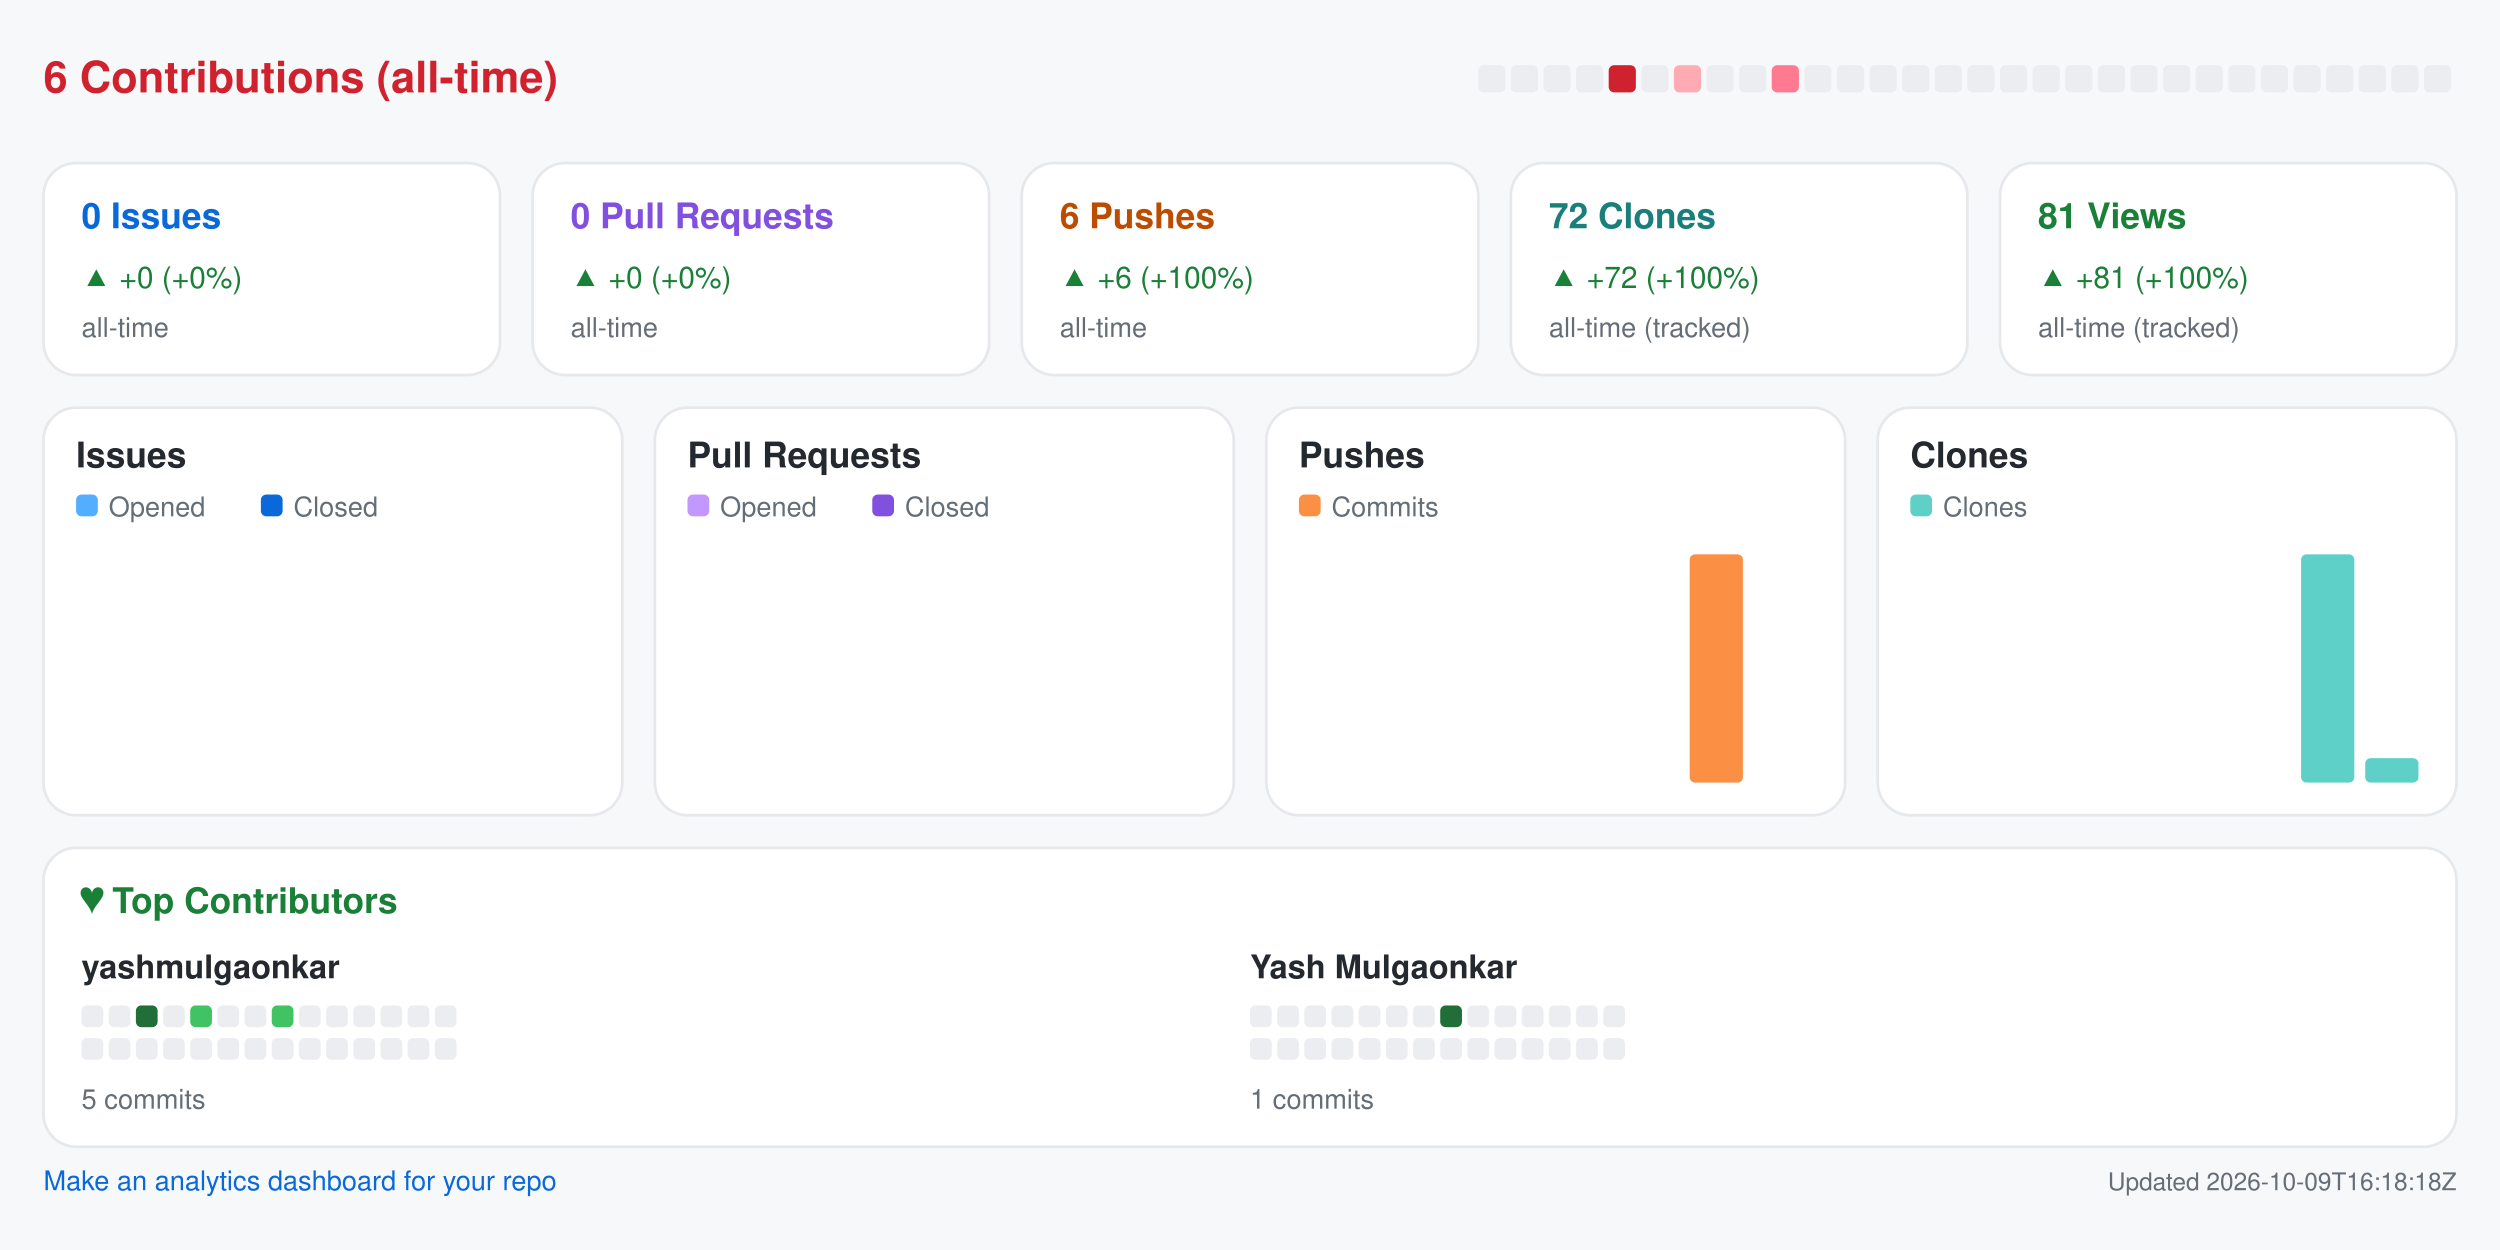
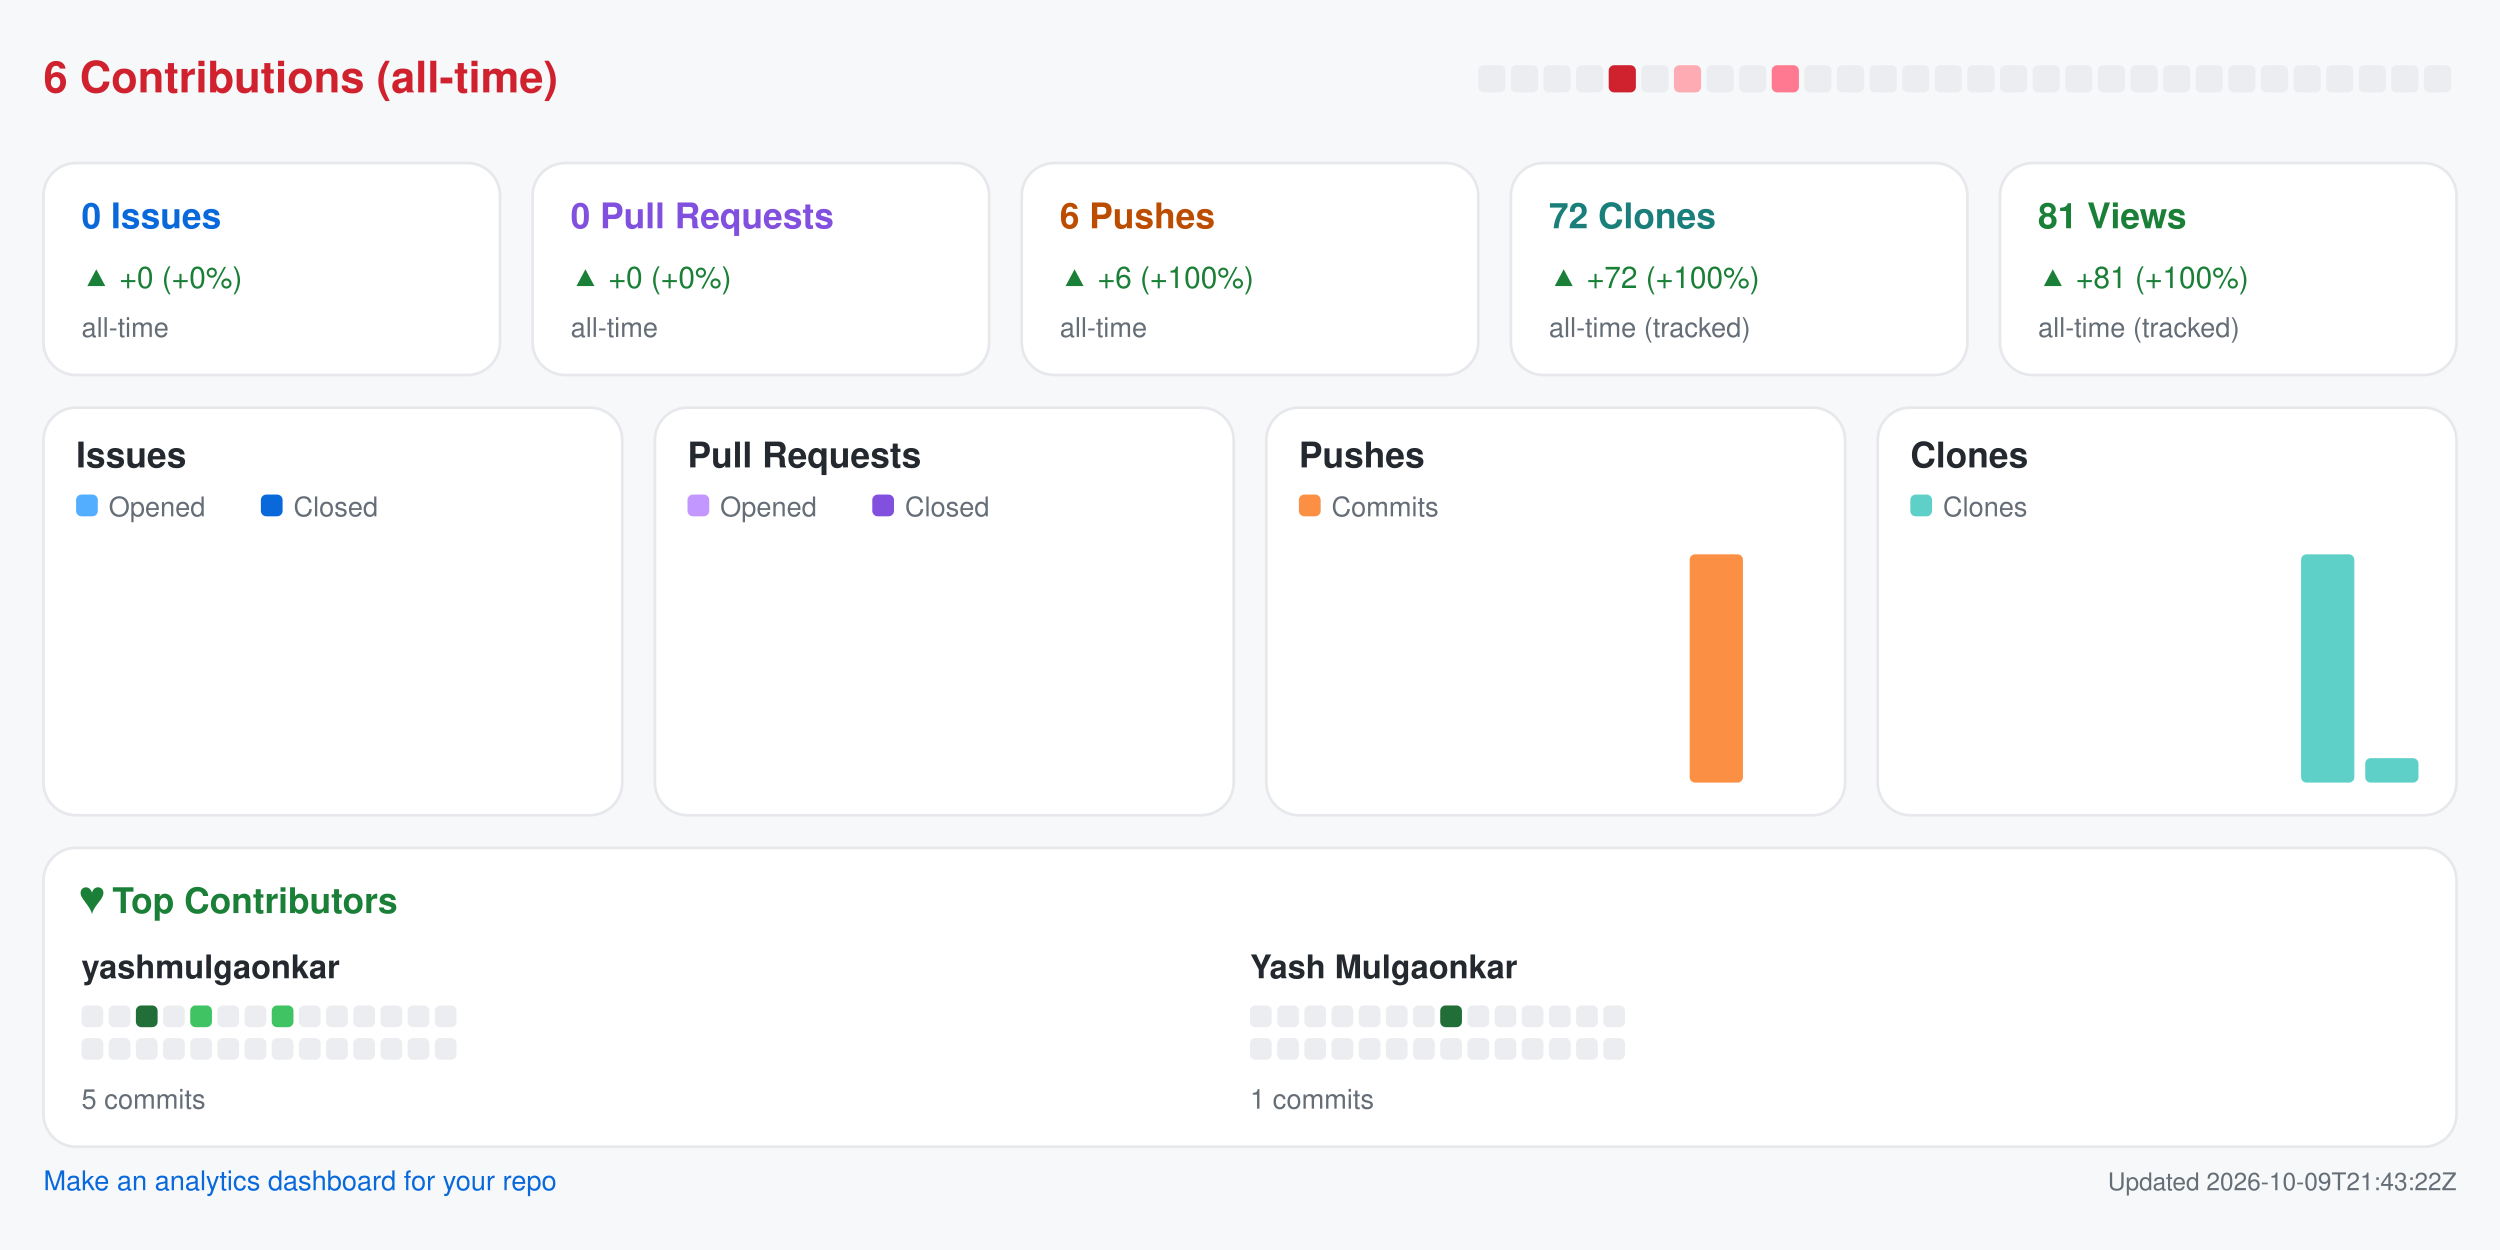
<svg xmlns="http://www.w3.org/2000/svg" width="920" height="460" viewBox="0 0 920 460" role="img" aria-label="Repository analytics for yashmulgaonkar/pi-tools">
  <rect x="0.0" y="0.0" width="920.0" height="460.0" rx="0" fill="#f6f8fa" />
  <text x="16.0" y="34.0" fill="#cf222e" font-size="16" font-family="-apple-system,BlinkMacSystemFont,Segoe UI,Helvetica,Arial,sans-serif" font-weight="600" text-anchor="start">6 Contributions (all-time)</text>
  <rect x="544.0" y="24.0" width="10.0" height="10.0" rx="2" fill="#ebedf0" />
  <rect x="556.0" y="24.0" width="10.0" height="10.0" rx="2" fill="#ebedf0" />
  <rect x="568.0" y="24.0" width="10.0" height="10.0" rx="2" fill="#ebedf0" />
  <rect x="580.0" y="24.0" width="10.0" height="10.0" rx="2" fill="#ebedf0" />
  <rect x="592.0" y="24.0" width="10.0" height="10.0" rx="2" fill="#cf222e" />
  <rect x="604.0" y="24.0" width="10.0" height="10.0" rx="2" fill="#ebedf0" />
  <rect x="616.0" y="24.0" width="10.0" height="10.0" rx="2" fill="#ffabb3" />
  <rect x="628.0" y="24.0" width="10.0" height="10.0" rx="2" fill="#ebedf0" />
  <rect x="640.0" y="24.0" width="10.0" height="10.0" rx="2" fill="#ebedf0" />
  <rect x="652.0" y="24.0" width="10.0" height="10.0" rx="2" fill="#ff7a90" />
  <rect x="664.0" y="24.0" width="10.0" height="10.0" rx="2" fill="#ebedf0" />
  <rect x="676.0" y="24.0" width="10.0" height="10.0" rx="2" fill="#ebedf0" />
  <rect x="688.0" y="24.0" width="10.0" height="10.0" rx="2" fill="#ebedf0" />
  <rect x="700.0" y="24.0" width="10.0" height="10.0" rx="2" fill="#ebedf0" />
  <rect x="712.0" y="24.0" width="10.0" height="10.0" rx="2" fill="#ebedf0" />
  <rect x="724.0" y="24.0" width="10.0" height="10.0" rx="2" fill="#ebedf0" />
  <rect x="736.0" y="24.0" width="10.0" height="10.0" rx="2" fill="#ebedf0" />
  <rect x="748.0" y="24.0" width="10.0" height="10.0" rx="2" fill="#ebedf0" />
  <rect x="760.0" y="24.0" width="10.0" height="10.0" rx="2" fill="#ebedf0" />
  <rect x="772.0" y="24.0" width="10.0" height="10.0" rx="2" fill="#ebedf0" />
  <rect x="784.0" y="24.0" width="10.0" height="10.0" rx="2" fill="#ebedf0" />
  <rect x="796.0" y="24.0" width="10.0" height="10.0" rx="2" fill="#ebedf0" />
  <rect x="808.0" y="24.0" width="10.0" height="10.0" rx="2" fill="#ebedf0" />
  <rect x="820.0" y="24.0" width="10.0" height="10.0" rx="2" fill="#ebedf0" />
  <rect x="832.0" y="24.0" width="10.0" height="10.0" rx="2" fill="#ebedf0" />
  <rect x="844.0" y="24.0" width="10.0" height="10.0" rx="2" fill="#ebedf0" />
  <rect x="856.0" y="24.0" width="10.0" height="10.0" rx="2" fill="#ebedf0" />
  <rect x="868.0" y="24.0" width="10.0" height="10.0" rx="2" fill="#ebedf0" />
  <rect x="880.0" y="24.0" width="10.0" height="10.0" rx="2" fill="#ebedf0" />
  <rect x="892.0" y="24.0" width="10.0" height="10.0" rx="2" fill="#ebedf0" />
  <rect x="16.0" y="60.0" width="168.0" height="78.0" rx="12" fill="#ffffff" stroke="#e6e8eb" />
  <text x="30.0" y="84.0" fill="#0969da" font-size="13" font-family="-apple-system,BlinkMacSystemFont,Segoe UI,Helvetica,Arial,sans-serif" font-weight="600" text-anchor="start">0 Issues</text>
  <text x="30.0" y="106.0" fill="#1a7f37" font-size="11" font-family="-apple-system,BlinkMacSystemFont,Segoe UI,Helvetica,Arial,sans-serif" font-weight="400" text-anchor="start">▲ +0 (+0%)</text>
  <text x="30.0" y="124.0" fill="#656d76" font-size="10" font-family="-apple-system,BlinkMacSystemFont,Segoe UI,Helvetica,Arial,sans-serif" font-weight="400" text-anchor="start">all-time</text>
  <rect x="196.0" y="60.0" width="168.0" height="78.0" rx="12" fill="#ffffff" stroke="#e6e8eb" />
  <text x="210.0" y="84.0" fill="#8250df" font-size="13" font-family="-apple-system,BlinkMacSystemFont,Segoe UI,Helvetica,Arial,sans-serif" font-weight="600" text-anchor="start">0 Pull Requests</text>
  <text x="210.0" y="106.0" fill="#1a7f37" font-size="11" font-family="-apple-system,BlinkMacSystemFont,Segoe UI,Helvetica,Arial,sans-serif" font-weight="400" text-anchor="start">▲ +0 (+0%)</text>
  <text x="210.0" y="124.0" fill="#656d76" font-size="10" font-family="-apple-system,BlinkMacSystemFont,Segoe UI,Helvetica,Arial,sans-serif" font-weight="400" text-anchor="start">all-time</text>
  <rect x="376.0" y="60.0" width="168.0" height="78.0" rx="12" fill="#ffffff" stroke="#e6e8eb" />
  <text x="390.0" y="84.0" fill="#bc4c00" font-size="13" font-family="-apple-system,BlinkMacSystemFont,Segoe UI,Helvetica,Arial,sans-serif" font-weight="600" text-anchor="start">6 Pushes</text>
  <text x="390.0" y="106.0" fill="#1a7f37" font-size="11" font-family="-apple-system,BlinkMacSystemFont,Segoe UI,Helvetica,Arial,sans-serif" font-weight="400" text-anchor="start">▲ +6 (+100%)</text>
  <text x="390.0" y="124.0" fill="#656d76" font-size="10" font-family="-apple-system,BlinkMacSystemFont,Segoe UI,Helvetica,Arial,sans-serif" font-weight="400" text-anchor="start">all-time</text>
  <rect x="556.0" y="60.0" width="168.0" height="78.0" rx="12" fill="#ffffff" stroke="#e6e8eb" />
  <text x="570.0" y="84.0" fill="#1a7f7a" font-size="13" font-family="-apple-system,BlinkMacSystemFont,Segoe UI,Helvetica,Arial,sans-serif" font-weight="600" text-anchor="start">72 Clones</text>
  <text x="570.0" y="106.0" fill="#1a7f37" font-size="11" font-family="-apple-system,BlinkMacSystemFont,Segoe UI,Helvetica,Arial,sans-serif" font-weight="400" text-anchor="start">▲ +72 (+100%)</text>
  <text x="570.0" y="124.0" fill="#656d76" font-size="10" font-family="-apple-system,BlinkMacSystemFont,Segoe UI,Helvetica,Arial,sans-serif" font-weight="400" text-anchor="start">all-time (tracked)</text>
  <rect x="736.0" y="60.0" width="168.0" height="78.0" rx="12" fill="#ffffff" stroke="#e6e8eb" />
  <text x="750.0" y="84.0" fill="#1a7f37" font-size="13" font-family="-apple-system,BlinkMacSystemFont,Segoe UI,Helvetica,Arial,sans-serif" font-weight="600" text-anchor="start">81 Views</text>
  <text x="750.0" y="106.0" fill="#1a7f37" font-size="11" font-family="-apple-system,BlinkMacSystemFont,Segoe UI,Helvetica,Arial,sans-serif" font-weight="400" text-anchor="start">▲ +81 (+100%)</text>
  <text x="750.0" y="124.0" fill="#656d76" font-size="10" font-family="-apple-system,BlinkMacSystemFont,Segoe UI,Helvetica,Arial,sans-serif" font-weight="400" text-anchor="start">all-time (tracked)</text>
  <rect x="16.0" y="150.0" width="213.0" height="150.0" rx="12" fill="#ffffff" stroke="#e6e8eb" />
  <text x="28.0" y="172.0" fill="#24292f" font-size="13" font-family="-apple-system,BlinkMacSystemFont,Segoe UI,Helvetica,Arial,sans-serif" font-weight="600" text-anchor="start">Issues</text>
  <rect x="28.0" y="182.0" width="8.0" height="8.0" rx="2" fill="#54aeff" />
  <text x="40.0" y="190.0" fill="#656d76" font-size="10" font-family="-apple-system,BlinkMacSystemFont,Segoe UI,Helvetica,Arial,sans-serif" font-weight="400" text-anchor="start">Opened</text>
  <rect x="96.0" y="182.0" width="8.0" height="8.0" rx="2" fill="#0969da" />
  <text x="108.0" y="190.0" fill="#656d76" font-size="10" font-family="-apple-system,BlinkMacSystemFont,Segoe UI,Helvetica,Arial,sans-serif" font-weight="400" text-anchor="start">Closed</text>
  <rect x="30.0" y="288.0" width="8.8" height="0.0" rx="2" fill="#54aeff" />
  <rect x="39.8" y="288.0" width="8.8" height="0.0" rx="2" fill="#0969da" />
  <rect x="53.6" y="288.0" width="8.8" height="0.0" rx="2" fill="#54aeff" />
  <rect x="63.4" y="288.0" width="8.8" height="0.0" rx="2" fill="#0969da" />
  <rect x="77.2" y="288.0" width="8.8" height="0.0" rx="2" fill="#54aeff" />
  <rect x="87.1" y="288.0" width="8.8" height="0.0" rx="2" fill="#0969da" />
  <rect x="100.9" y="288.0" width="8.8" height="0.0" rx="2" fill="#54aeff" />
  <rect x="110.7" y="288.0" width="8.8" height="0.0" rx="2" fill="#0969da" />
  <rect x="124.5" y="288.0" width="8.8" height="0.0" rx="2" fill="#54aeff" />
  <rect x="134.3" y="288.0" width="8.8" height="0.0" rx="2" fill="#0969da" />
  <rect x="148.1" y="288.0" width="8.8" height="0.0" rx="2" fill="#54aeff" />
  <rect x="157.9" y="288.0" width="8.8" height="0.0" rx="2" fill="#0969da" />
  <rect x="171.8" y="288.0" width="8.8" height="0.0" rx="2" fill="#54aeff" />
  <rect x="181.6" y="288.0" width="8.8" height="0.0" rx="2" fill="#0969da" />
  <rect x="195.4" y="288.0" width="8.8" height="0.0" rx="2" fill="#54aeff" />
  <rect x="205.2" y="288.0" width="8.8" height="0.0" rx="2" fill="#0969da" />
  <rect x="241.0" y="150.0" width="213.0" height="150.0" rx="12" fill="#ffffff" stroke="#e6e8eb" />
  <text x="253.0" y="172.0" fill="#24292f" font-size="13" font-family="-apple-system,BlinkMacSystemFont,Segoe UI,Helvetica,Arial,sans-serif" font-weight="600" text-anchor="start">Pull Requests</text>
  <rect x="253.0" y="182.0" width="8.0" height="8.0" rx="2" fill="#c297ff" />
  <text x="265.0" y="190.0" fill="#656d76" font-size="10" font-family="-apple-system,BlinkMacSystemFont,Segoe UI,Helvetica,Arial,sans-serif" font-weight="400" text-anchor="start">Opened</text>
  <rect x="321.0" y="182.0" width="8.0" height="8.0" rx="2" fill="#8250df" />
  <text x="333.0" y="190.0" fill="#656d76" font-size="10" font-family="-apple-system,BlinkMacSystemFont,Segoe UI,Helvetica,Arial,sans-serif" font-weight="400" text-anchor="start">Closed</text>
  <rect x="255.0" y="288.0" width="8.8" height="0.0" rx="2" fill="#c297ff" />
  <rect x="264.8" y="288.0" width="8.8" height="0.0" rx="2" fill="#8250df" />
  <rect x="278.6" y="288.0" width="8.8" height="0.0" rx="2" fill="#c297ff" />
  <rect x="288.4" y="288.0" width="8.8" height="0.0" rx="2" fill="#8250df" />
  <rect x="302.2" y="288.0" width="8.8" height="0.0" rx="2" fill="#c297ff" />
  <rect x="312.1" y="288.0" width="8.8" height="0.0" rx="2" fill="#8250df" />
  <rect x="325.9" y="288.0" width="8.8" height="0.0" rx="2" fill="#c297ff" />
  <rect x="335.7" y="288.0" width="8.8" height="0.0" rx="2" fill="#8250df" />
  <rect x="349.5" y="288.0" width="8.8" height="0.0" rx="2" fill="#c297ff" />
  <rect x="359.3" y="288.0" width="8.8" height="0.0" rx="2" fill="#8250df" />
  <rect x="373.1" y="288.0" width="8.8" height="0.0" rx="2" fill="#c297ff" />
  <rect x="382.9" y="288.0" width="8.8" height="0.0" rx="2" fill="#8250df" />
  <rect x="396.8" y="288.0" width="8.8" height="0.0" rx="2" fill="#c297ff" />
  <rect x="406.6" y="288.0" width="8.8" height="0.0" rx="2" fill="#8250df" />
  <rect x="420.4" y="288.0" width="8.8" height="0.0" rx="2" fill="#c297ff" />
  <rect x="430.2" y="288.0" width="8.8" height="0.0" rx="2" fill="#8250df" />
  <rect x="466.0" y="150.0" width="213.0" height="150.0" rx="12" fill="#ffffff" stroke="#e6e8eb" />
  <text x="478.0" y="172.0" fill="#24292f" font-size="13" font-family="-apple-system,BlinkMacSystemFont,Segoe UI,Helvetica,Arial,sans-serif" font-weight="600" text-anchor="start">Pushes</text>
  <rect x="478.0" y="182.0" width="8.0" height="8.0" rx="2" fill="#fb8f44" />
  <text x="490.0" y="190.0" fill="#656d76" font-size="10" font-family="-apple-system,BlinkMacSystemFont,Segoe UI,Helvetica,Arial,sans-serif" font-weight="400" text-anchor="start">Commits</text>
  <rect x="480.0" y="288.0" width="19.6" height="0.0" rx="2" fill="#fb8f44" />
  <rect x="503.6" y="288.0" width="19.6" height="0.0" rx="2" fill="#fb8f44" />
  <rect x="527.2" y="288.0" width="19.6" height="0.0" rx="2" fill="#fb8f44" />
  <rect x="550.9" y="288.0" width="19.6" height="0.0" rx="2" fill="#fb8f44" />
  <rect x="574.5" y="288.0" width="19.6" height="0.0" rx="2" fill="#fb8f44" />
  <rect x="598.1" y="288.0" width="19.6" height="0.0" rx="2" fill="#fb8f44" />
  <rect x="621.8" y="204.0" width="19.6" height="84.0" rx="2" fill="#fb8f44" />
  <rect x="645.4" y="288.0" width="19.6" height="0.0" rx="2" fill="#fb8f44" />
  <rect x="691.0" y="150.0" width="213.0" height="150.0" rx="12" fill="#ffffff" stroke="#e6e8eb" />
  <text x="703.0" y="172.0" fill="#24292f" font-size="13" font-family="-apple-system,BlinkMacSystemFont,Segoe UI,Helvetica,Arial,sans-serif" font-weight="600" text-anchor="start">Clones</text>
  <rect x="703.0" y="182.0" width="8.0" height="8.0" rx="2" fill="#5fd0c8" />
  <text x="715.0" y="190.0" fill="#656d76" font-size="10" font-family="-apple-system,BlinkMacSystemFont,Segoe UI,Helvetica,Arial,sans-serif" font-weight="400" text-anchor="start">Clones</text>
  <rect x="705.0" y="288.0" width="19.6" height="0.0" rx="2" fill="#5fd0c8" />
  <rect x="728.6" y="288.0" width="19.6" height="0.0" rx="2" fill="#5fd0c8" />
  <rect x="752.2" y="288.0" width="19.6" height="0.0" rx="2" fill="#5fd0c8" />
  <rect x="775.9" y="288.0" width="19.6" height="0.0" rx="2" fill="#5fd0c8" />
  <rect x="799.5" y="288.0" width="19.6" height="0.0" rx="2" fill="#5fd0c8" />
  <rect x="823.1" y="288.0" width="19.6" height="0.0" rx="2" fill="#5fd0c8" />
  <rect x="846.8" y="204.0" width="19.6" height="84.0" rx="2" fill="#5fd0c8" />
  <rect x="870.4" y="279.0" width="19.6" height="9.0" rx="2" fill="#5fd0c8" />
  <rect x="16.0" y="312.0" width="888.0" height="110.0" rx="12" fill="#ffffff" stroke="#e6e8eb" />
  <text x="30.0" y="336.0" fill="#1a7f37" font-size="13" font-family="-apple-system,BlinkMacSystemFont,Segoe UI,Helvetica,Arial,sans-serif" font-weight="600" text-anchor="start">♥  Top Contributors</text>
  <text x="30.0" y="360.0" fill="#24292f" font-size="12" font-family="-apple-system,BlinkMacSystemFont,Segoe UI,Helvetica,Arial,sans-serif" font-weight="600" text-anchor="start">yashmulgaonkar</text>
  <rect x="30.0" y="370.0" width="8.0" height="8.0" rx="2" fill="#ebedf0" />
  <rect x="40.0" y="370.0" width="8.0" height="8.0" rx="2" fill="#ebedf0" />
  <rect x="50.0" y="370.0" width="8.0" height="8.0" rx="2" fill="#216e39" />
  <rect x="60.0" y="370.0" width="8.0" height="8.0" rx="2" fill="#ebedf0" />
  <rect x="70.0" y="370.0" width="8.0" height="8.0" rx="2" fill="#40c463" />
  <rect x="80.0" y="370.0" width="8.0" height="8.0" rx="2" fill="#ebedf0" />
  <rect x="90.0" y="370.0" width="8.0" height="8.0" rx="2" fill="#ebedf0" />
  <rect x="100.0" y="370.0" width="8.0" height="8.0" rx="2" fill="#40c463" />
  <rect x="110.0" y="370.0" width="8.0" height="8.0" rx="2" fill="#ebedf0" />
  <rect x="120.0" y="370.0" width="8.0" height="8.0" rx="2" fill="#ebedf0" />
  <rect x="130.0" y="370.0" width="8.0" height="8.0" rx="2" fill="#ebedf0" />
  <rect x="140.0" y="370.0" width="8.0" height="8.0" rx="2" fill="#ebedf0" />
  <rect x="150.0" y="370.0" width="8.0" height="8.0" rx="2" fill="#ebedf0" />
  <rect x="160.0" y="370.0" width="8.0" height="8.0" rx="2" fill="#ebedf0" />
  <rect x="30.0" y="382.0" width="8.0" height="8.0" rx="2" fill="#ebedf0" />
  <rect x="40.0" y="382.0" width="8.0" height="8.0" rx="2" fill="#ebedf0" />
  <rect x="50.0" y="382.0" width="8.0" height="8.0" rx="2" fill="#ebedf0" />
  <rect x="60.0" y="382.0" width="8.0" height="8.0" rx="2" fill="#ebedf0" />
  <rect x="70.0" y="382.0" width="8.0" height="8.0" rx="2" fill="#ebedf0" />
  <rect x="80.0" y="382.0" width="8.0" height="8.0" rx="2" fill="#ebedf0" />
  <rect x="90.0" y="382.0" width="8.0" height="8.0" rx="2" fill="#ebedf0" />
  <rect x="100.0" y="382.0" width="8.0" height="8.0" rx="2" fill="#ebedf0" />
  <rect x="110.0" y="382.0" width="8.0" height="8.0" rx="2" fill="#ebedf0" />
  <rect x="120.0" y="382.0" width="8.0" height="8.0" rx="2" fill="#ebedf0" />
  <rect x="130.0" y="382.0" width="8.0" height="8.0" rx="2" fill="#ebedf0" />
  <rect x="140.0" y="382.0" width="8.0" height="8.0" rx="2" fill="#ebedf0" />
  <rect x="150.0" y="382.0" width="8.0" height="8.0" rx="2" fill="#ebedf0" />
  <rect x="160.0" y="382.0" width="8.0" height="8.0" rx="2" fill="#ebedf0" />
  <text x="30.0" y="408.0" fill="#656d76" font-size="10" font-family="-apple-system,BlinkMacSystemFont,Segoe UI,Helvetica,Arial,sans-serif" font-weight="400" text-anchor="start">5 commits</text>
  <text x="460.0" y="360.0" fill="#24292f" font-size="12" font-family="-apple-system,BlinkMacSystemFont,Segoe UI,Helvetica,Arial,sans-serif" font-weight="600" text-anchor="start">Yash Mulgaonkar</text>
  <rect x="460.0" y="370.0" width="8.0" height="8.0" rx="2" fill="#ebedf0" />
  <rect x="470.0" y="370.0" width="8.0" height="8.0" rx="2" fill="#ebedf0" />
  <rect x="480.0" y="370.0" width="8.0" height="8.0" rx="2" fill="#ebedf0" />
  <rect x="490.0" y="370.0" width="8.0" height="8.0" rx="2" fill="#ebedf0" />
  <rect x="500.0" y="370.0" width="8.0" height="8.0" rx="2" fill="#ebedf0" />
  <rect x="510.0" y="370.0" width="8.0" height="8.0" rx="2" fill="#ebedf0" />
  <rect x="520.0" y="370.0" width="8.0" height="8.0" rx="2" fill="#ebedf0" />
  <rect x="530.0" y="370.0" width="8.0" height="8.0" rx="2" fill="#216e39" />
  <rect x="540.0" y="370.0" width="8.0" height="8.0" rx="2" fill="#ebedf0" />
  <rect x="550.0" y="370.0" width="8.0" height="8.0" rx="2" fill="#ebedf0" />
  <rect x="560.0" y="370.0" width="8.0" height="8.0" rx="2" fill="#ebedf0" />
  <rect x="570.0" y="370.0" width="8.0" height="8.0" rx="2" fill="#ebedf0" />
  <rect x="580.0" y="370.0" width="8.0" height="8.0" rx="2" fill="#ebedf0" />
  <rect x="590.0" y="370.0" width="8.0" height="8.0" rx="2" fill="#ebedf0" />
  <rect x="460.0" y="382.0" width="8.0" height="8.0" rx="2" fill="#ebedf0" />
  <rect x="470.0" y="382.0" width="8.0" height="8.0" rx="2" fill="#ebedf0" />
  <rect x="480.0" y="382.0" width="8.0" height="8.0" rx="2" fill="#ebedf0" />
  <rect x="490.0" y="382.0" width="8.0" height="8.0" rx="2" fill="#ebedf0" />
  <rect x="500.0" y="382.0" width="8.0" height="8.0" rx="2" fill="#ebedf0" />
  <rect x="510.0" y="382.0" width="8.0" height="8.0" rx="2" fill="#ebedf0" />
  <rect x="520.0" y="382.0" width="8.0" height="8.0" rx="2" fill="#ebedf0" />
  <rect x="530.0" y="382.0" width="8.0" height="8.0" rx="2" fill="#ebedf0" />
  <rect x="540.0" y="382.0" width="8.0" height="8.0" rx="2" fill="#ebedf0" />
  <rect x="550.0" y="382.0" width="8.0" height="8.0" rx="2" fill="#ebedf0" />
  <rect x="560.0" y="382.0" width="8.0" height="8.0" rx="2" fill="#ebedf0" />
  <rect x="570.0" y="382.0" width="8.0" height="8.0" rx="2" fill="#ebedf0" />
  <rect x="580.0" y="382.0" width="8.0" height="8.0" rx="2" fill="#ebedf0" />
  <rect x="590.0" y="382.0" width="8.0" height="8.0" rx="2" fill="#ebedf0" />
  <text x="460.0" y="408.0" fill="#656d76" font-size="10" font-family="-apple-system,BlinkMacSystemFont,Segoe UI,Helvetica,Arial,sans-serif" font-weight="400" text-anchor="start">1 commits</text>
  <a href="https://github.com/yashmulgaonkar/repo-analytics" target="_blank" rel="noopener noreferrer">
    <text x="16.0" y="438.0" fill="#0969da" font-size="10" font-family="-apple-system,BlinkMacSystemFont,Segoe UI,Helvetica,Arial,sans-serif" font-weight="400" text-anchor="start">Make an analytics dashboard for your repo</text>
  </a>
-   <text x="904.0" y="438.0" fill="#656d76" font-size="9" font-family="-apple-system,BlinkMacSystemFont,Segoe UI,Helvetica,Arial,sans-serif" font-weight="400" text-anchor="end">Updated 2026-10-09T16:18:18Z</text>
+   <text x="904.0" y="438.0" fill="#656d76" font-size="9" font-family="-apple-system,BlinkMacSystemFont,Segoe UI,Helvetica,Arial,sans-serif" font-weight="400" text-anchor="end">Updated 2026-10-09T21:43:22Z</text>
</svg>
